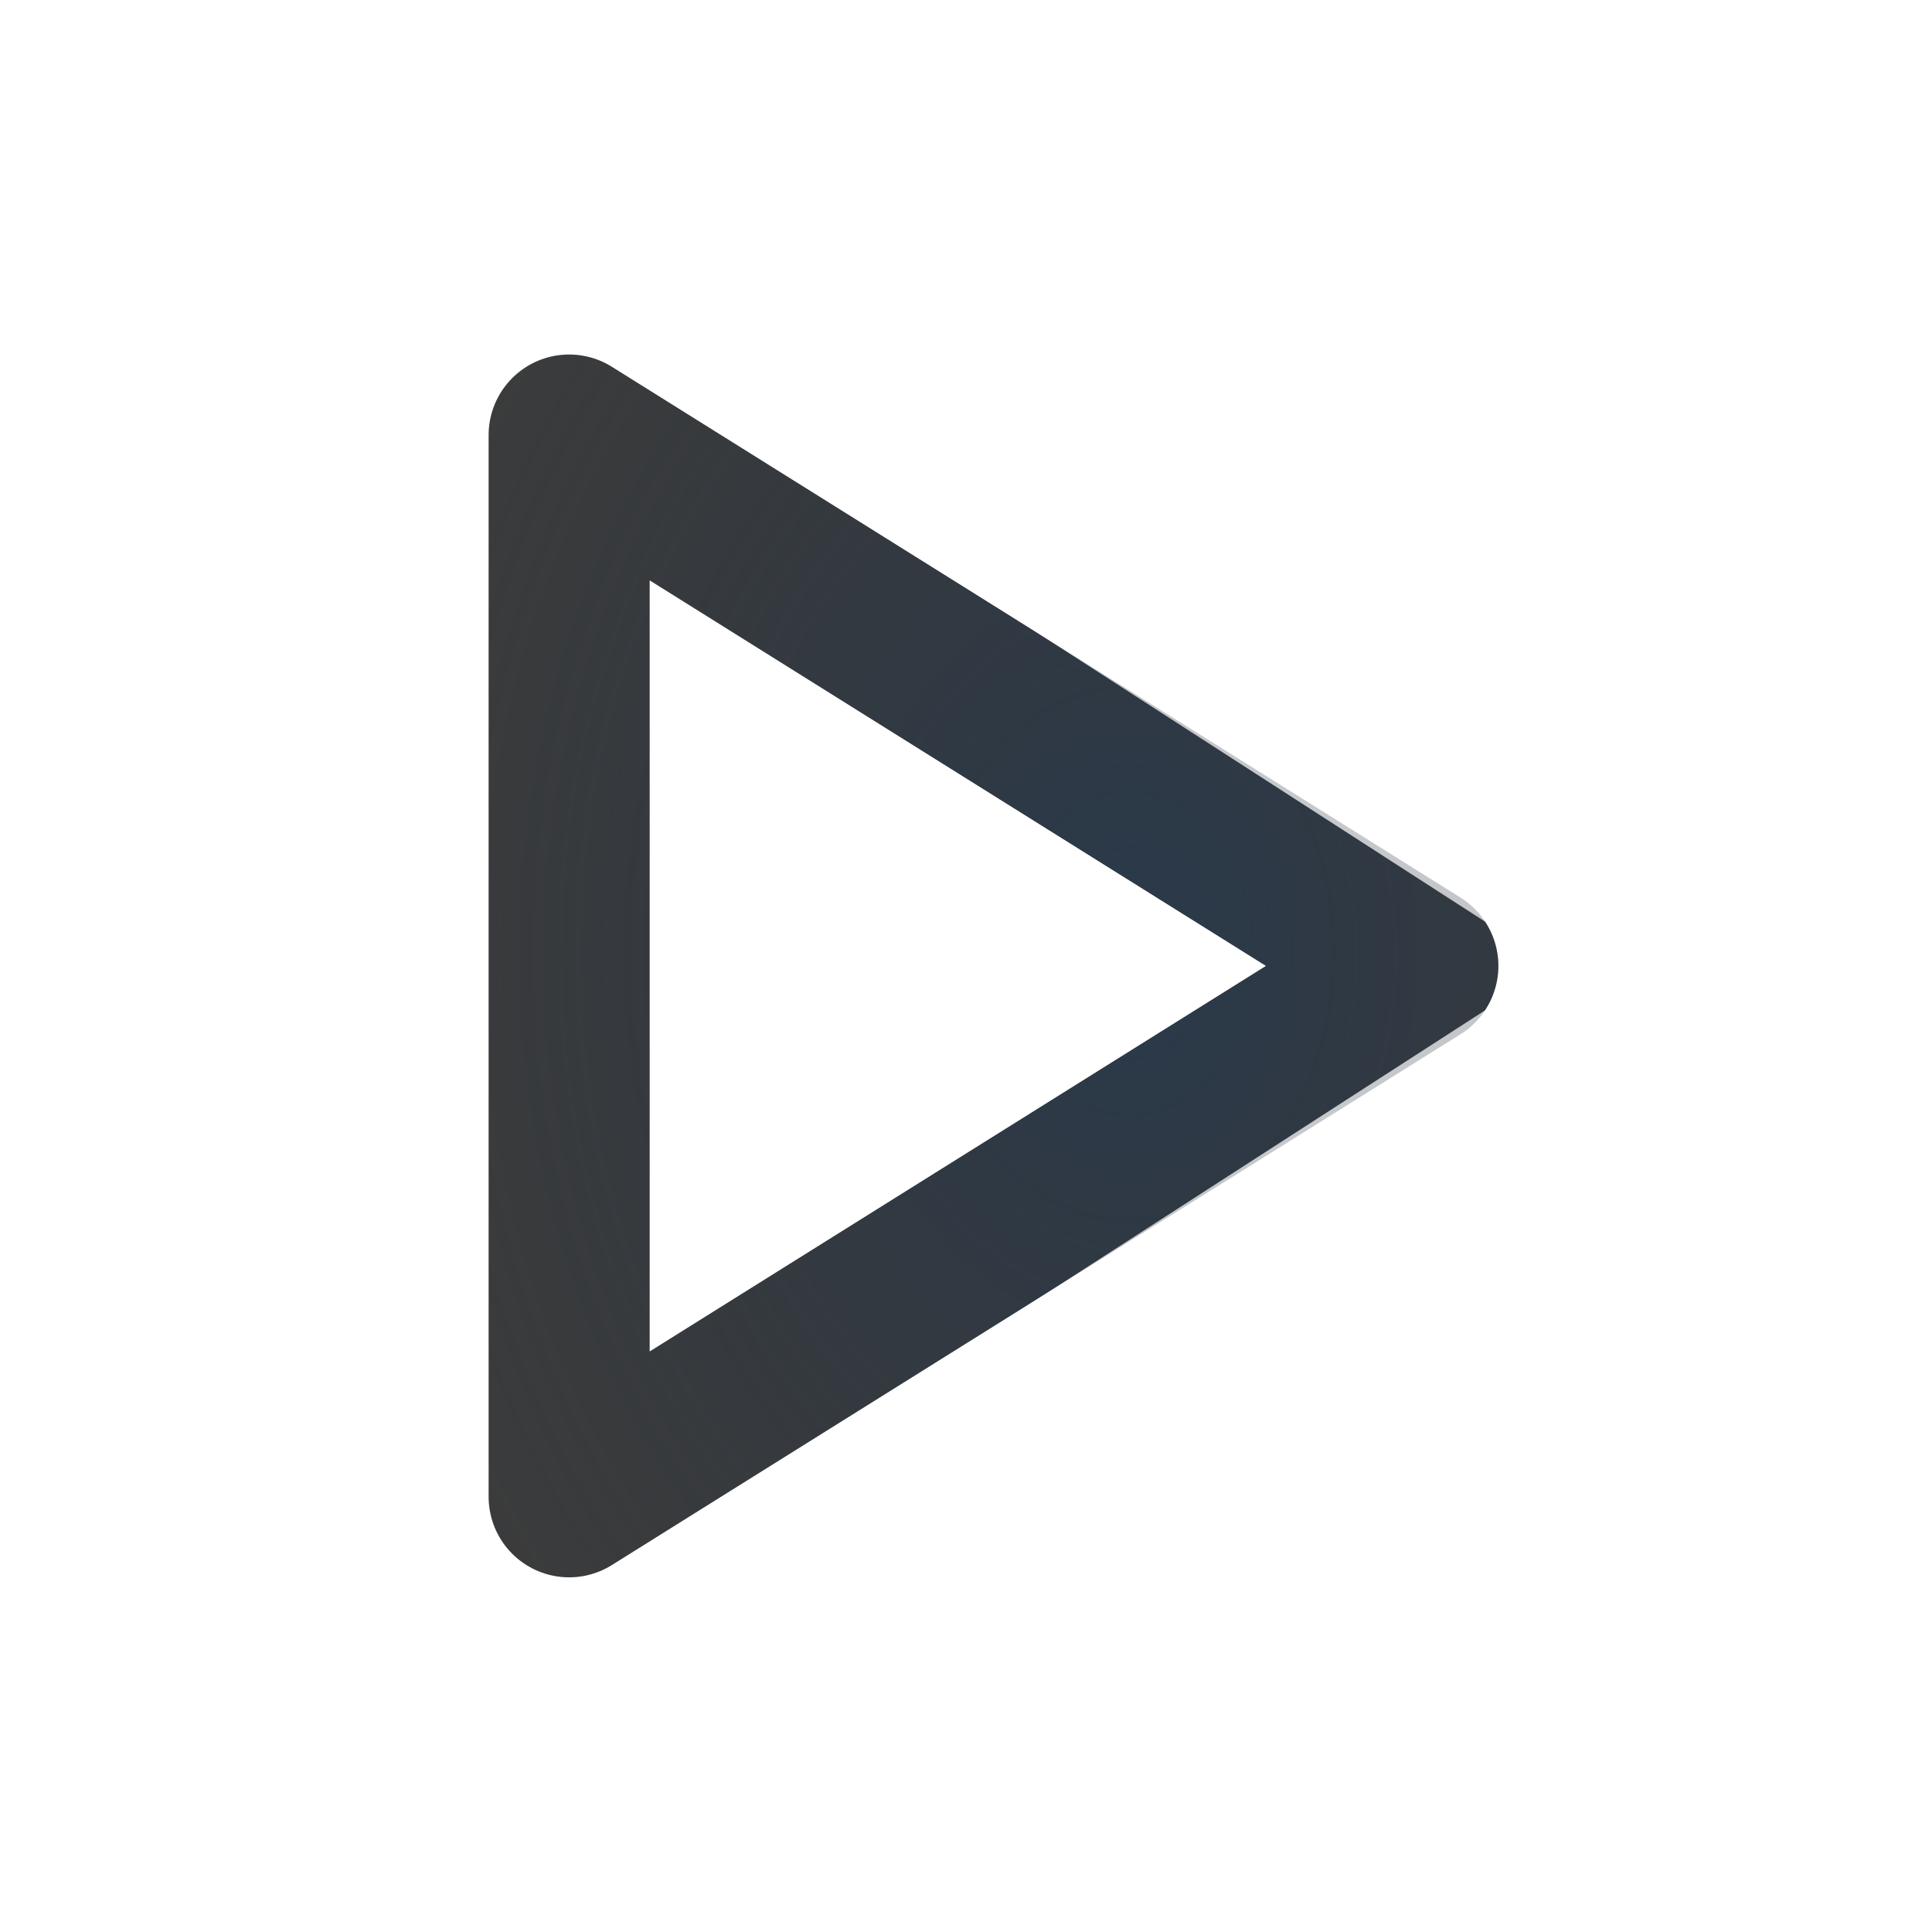
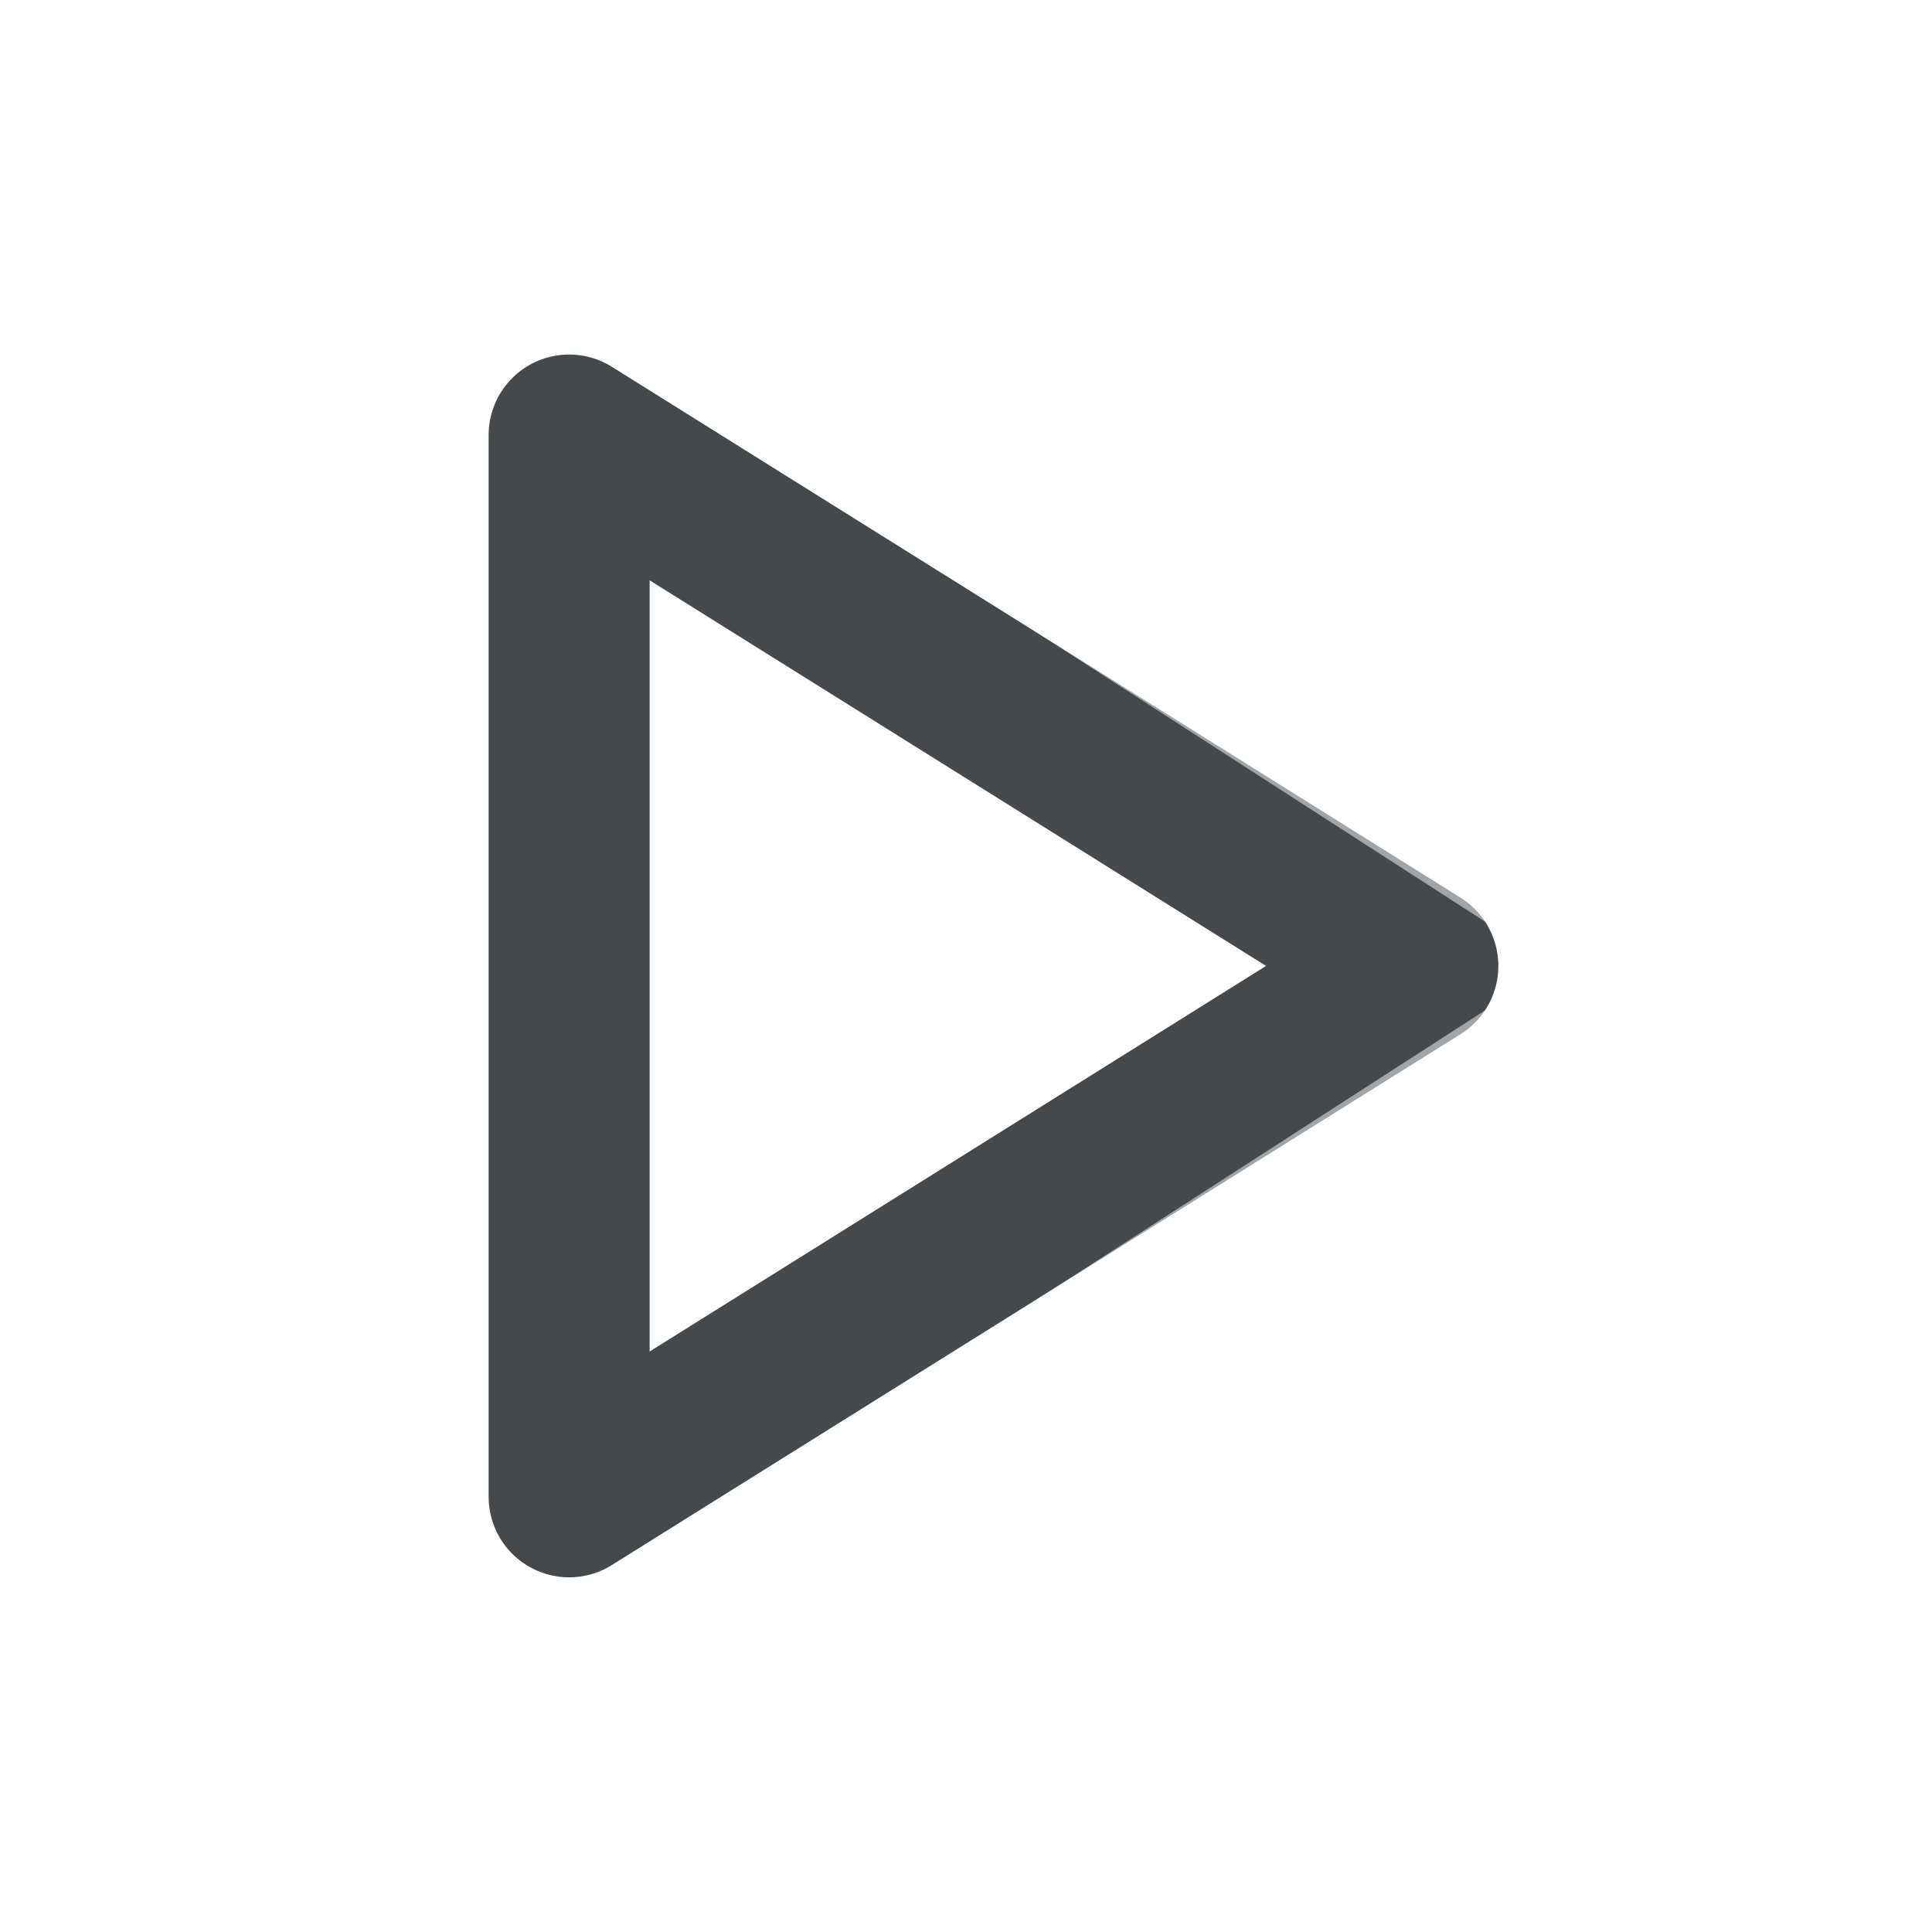
- <svg xmlns="http://www.w3.org/2000/svg" width="24" height="24" version="1.1">
+ <svg xmlns="http://www.w3.org/2000/svg" id="g" width="24" height="24" version="1.1">
  <defs>
-     <radialGradient id="b" cx="9.034" cy="7.951" r="4.271" gradientTransform="matrix(2.4469,0,0,3.2048,-8.069,-13.638)" gradientUnits="userSpaceOnUse">
-       <stop stop-color="#213851" stop-opacity=".906" offset="0" />
-       <stop stop-color="#27303a" stop-opacity="0" offset="1" />
-     </radialGradient>
-     <radialGradient id="a" cx="10.42" cy="7.987" r="5.862" gradientTransform="matrix(1.7118,0,0,2.3362,-2.308,-6.69)" gradientUnits="userSpaceOnUse">
-       <stop stop-color="#ffffff" stop-opacity=".749" offset="0" />
-       <stop stop-color="#ffffff" stop-opacity=".605" offset="1" />
-     </radialGradient>
+     <style id="current-color-scheme" type="text/css">.ColorScheme-Text {color:#090d11;}.ColorScheme-Background{color:#ffffff;}</style>
  </defs>
-   <path d="m7.07 18.594 10.543-6.595-10.543-6.595z" fill="none" stroke="#000000" stroke-linecap="round" stroke-linejoin="round" stroke-opacity=".765" stroke-width="2" style="paint-order:normal" />
-   <path d="m7.07 18.594 10.543-6.595-10.543-6.595z" fill="none" stroke="url(#b)" stroke-linecap="round" stroke-linejoin="round" stroke-opacity=".765" stroke-width="2" style="paint-order:normal" />
-   <path d="M 5.5,21.5 20.224,12 5.5,2.5 Z" fill="none" stroke="url(#a)" stroke-linecap="round" stroke-linejoin="round" style="paint-order:normal" />
+   <path id="f" d="m7.07 18.594 10.543-6.595-10.543-6.595z" style="fill:none;stroke-linecap:round;stroke-linejoin:round;stroke-opacity:.75;stroke-width:2;stroke:currentColor" class="ColorScheme-Text" />
+   <path id="h" d="M 5.5,21.5 20.224,12 5.5,2.5 Z" style="fill:none;stroke-linecap:round;stroke-linejoin:round;stroke-opacity:.5;stroke:currentColor" class="ColorScheme-Background" />
</svg>
